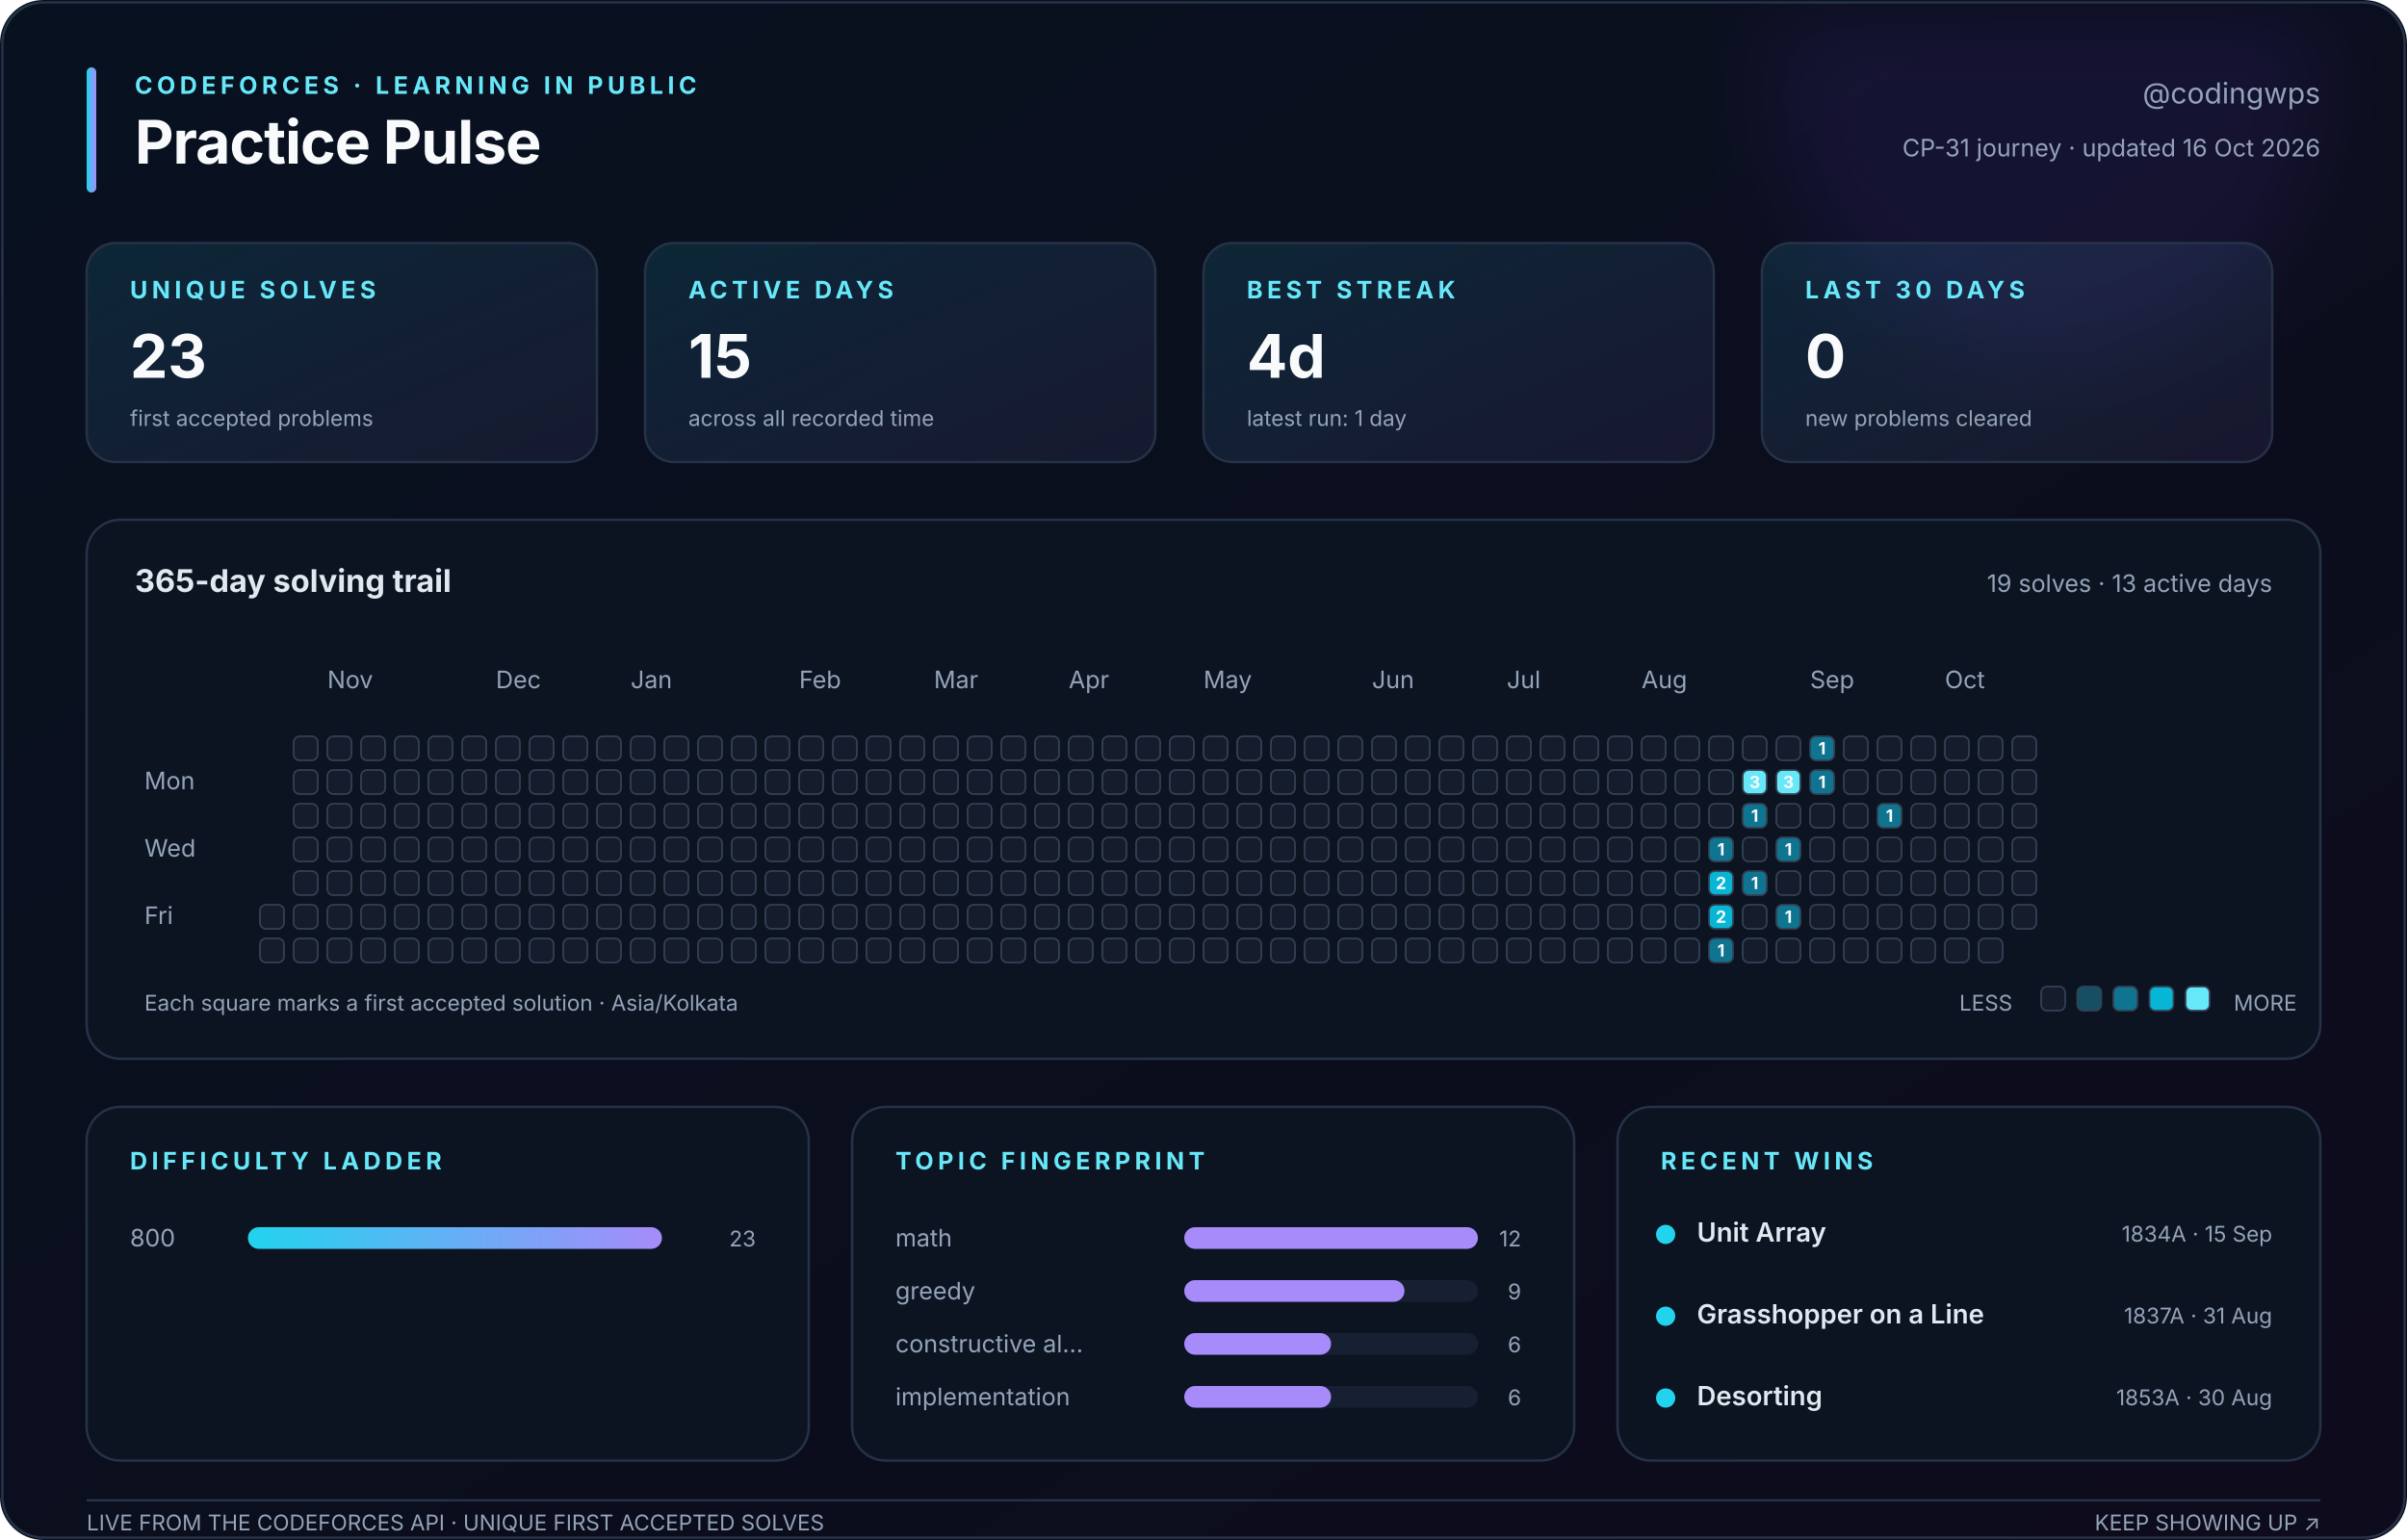
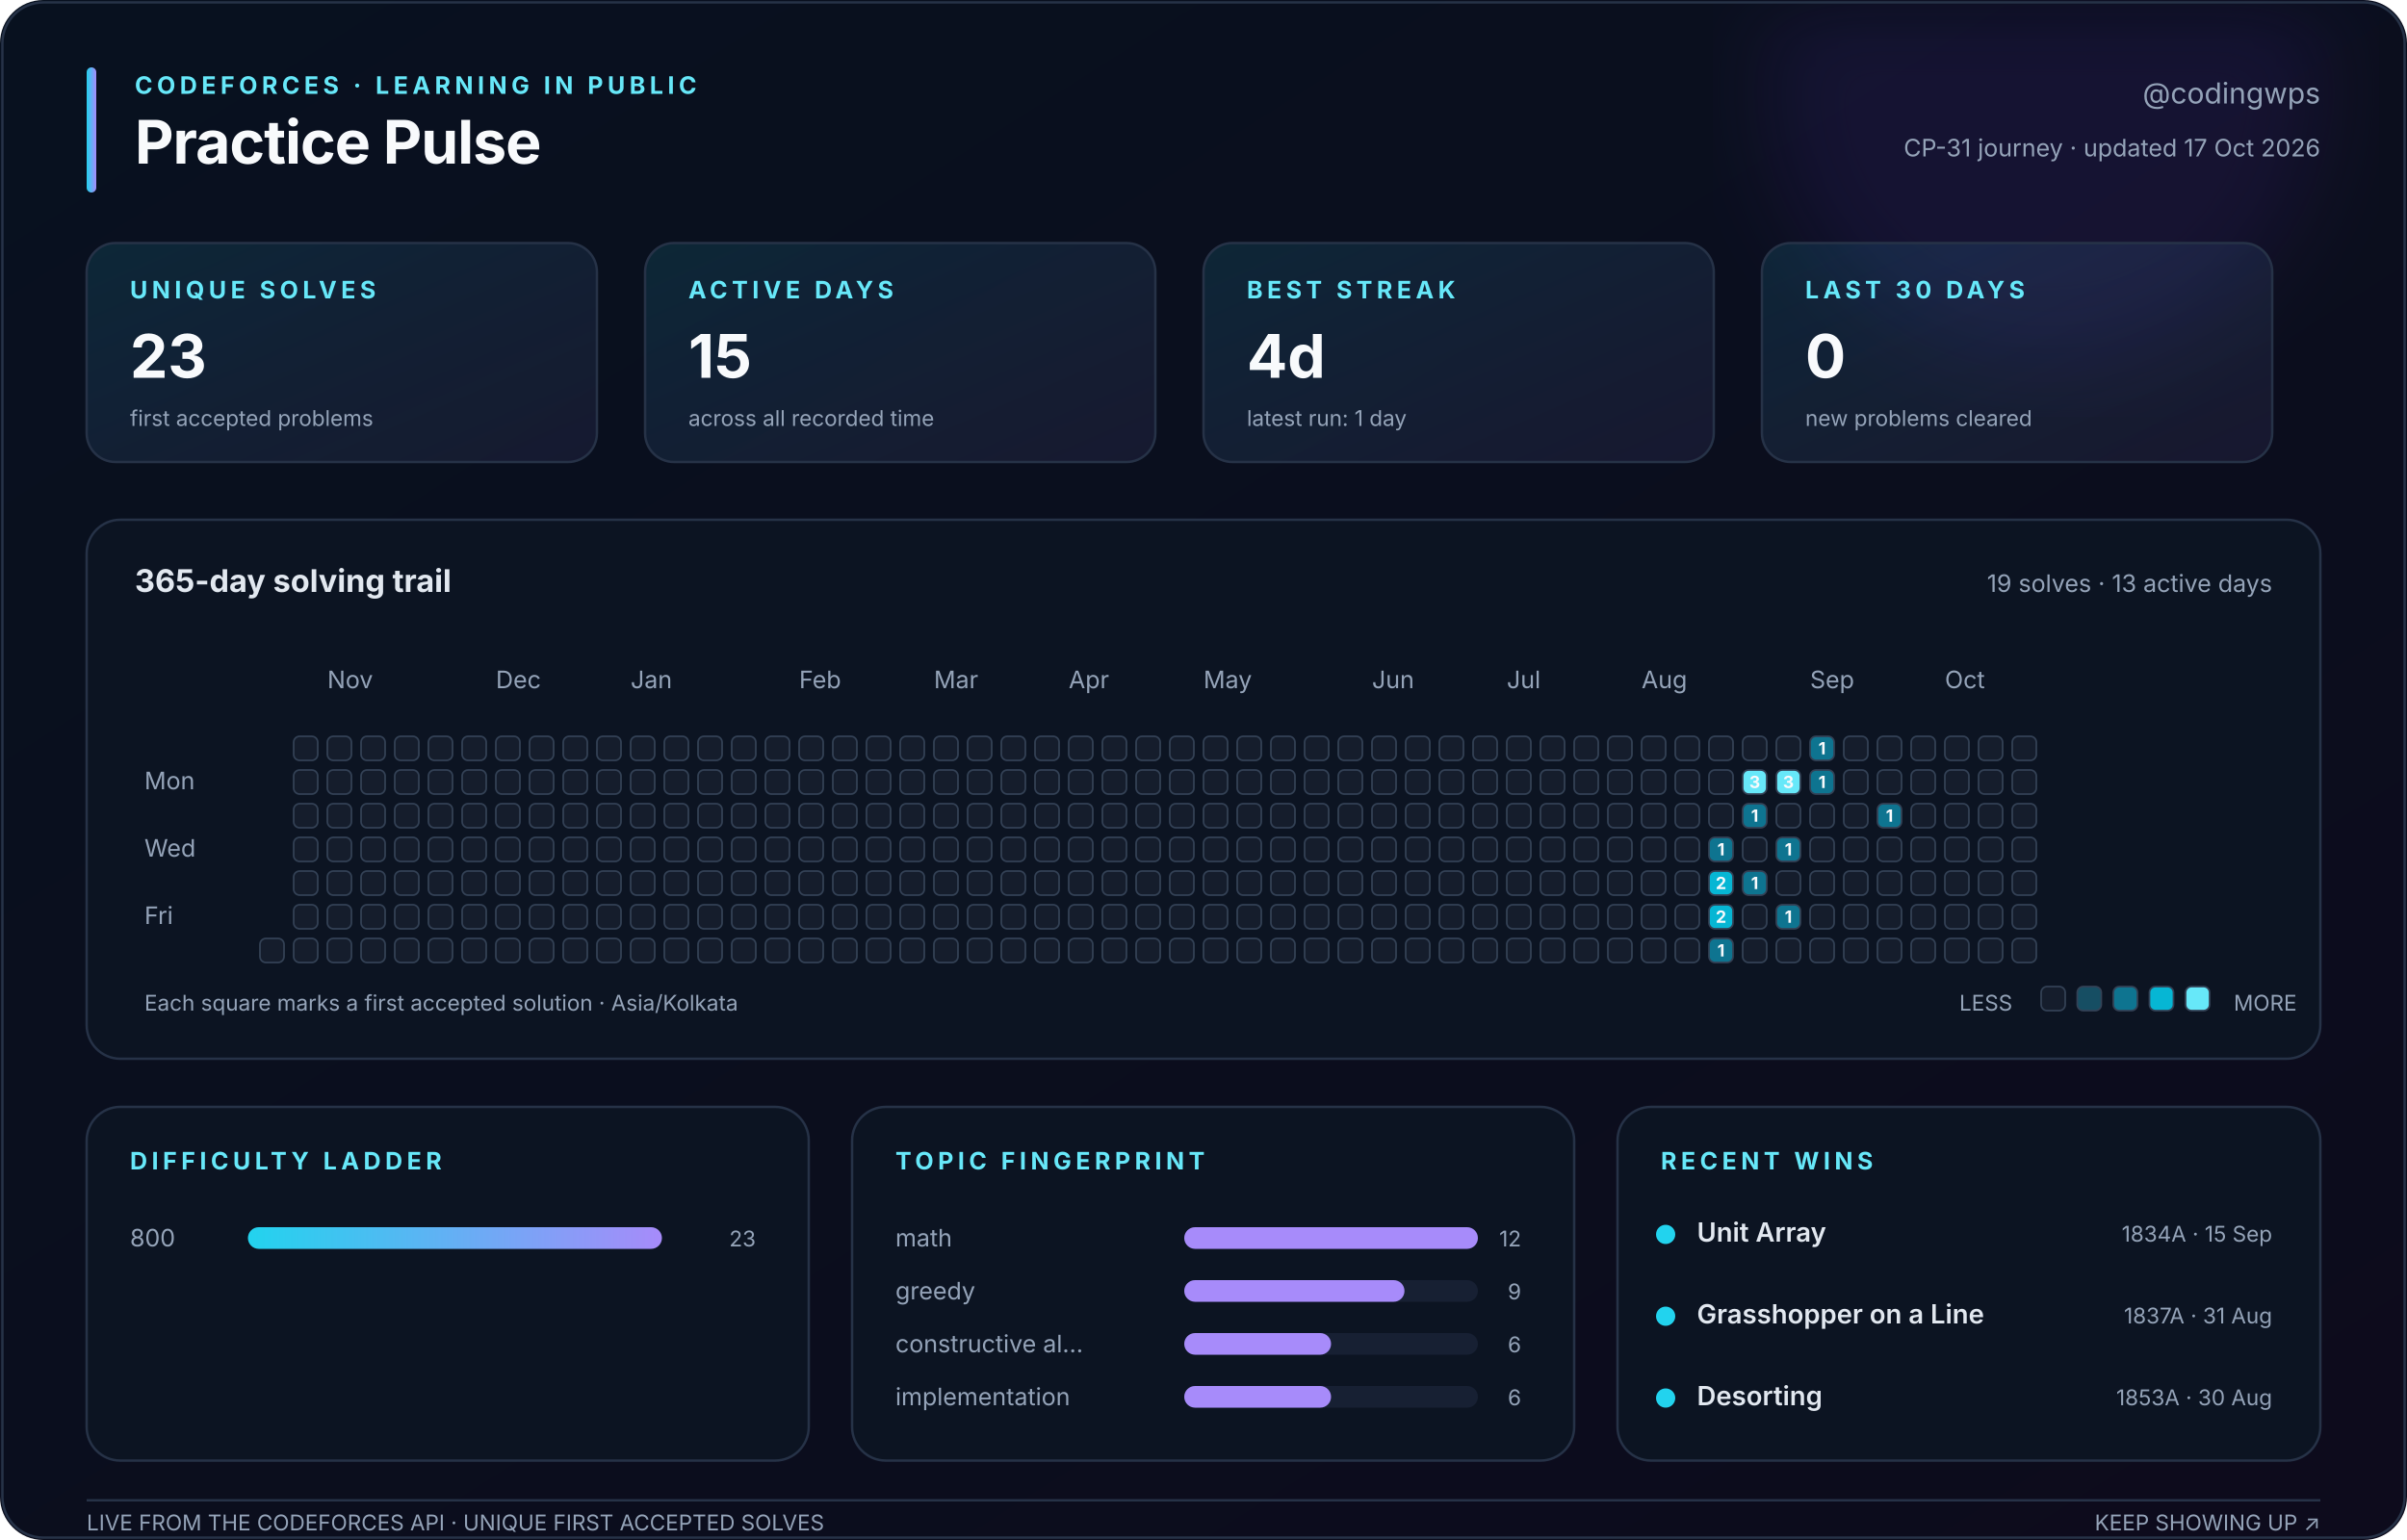
<svg xmlns="http://www.w3.org/2000/svg" width="1000" height="640" viewBox="0 0 1000 640" role="img" aria-labelledby="title description">
  <defs>
    <linearGradient id="canvas" x1="0" y1="0" x2="1" y2="1">
      <stop stop-color="#08111f" />
      <stop offset="1" stop-color="#0d0b1c" />
    </linearGradient>
    <linearGradient id="accent" x1="0" y1="0" x2="1" y2="0">
      <stop stop-color="#22d3ee" />
      <stop offset="1" stop-color="#a78bfa" />
    </linearGradient>
    <linearGradient id="soft" x1="0" y1="0" x2="1" y2="1">
      <stop stop-color="#22d3ee" stop-opacity=".12" />
      <stop offset="1" stop-color="#a78bfa" stop-opacity=".08" />
    </linearGradient>
    <filter id="glow">
      <feGaussianBlur stdDeviation="18" />
    </filter>
  </defs>
  <style>
    text { font-family: Inter, ui-sans-serif, -apple-system, BlinkMacSystemFont, 'Segoe UI', sans-serif; fill: #94a3b8; }
    .title { fill: #f8fafc; font-size: 25px; font-weight: 750; letter-spacing: -.4px; }
    .eyebrow { fill: #67e8f9; font-size: 10px; font-weight: 700; letter-spacing: 1.8px; }
    .subtitle { font-size: 12px; } .label { font-size: 10px; } .tiny { font-size: 9px; }
    .value { fill: #f8fafc; font-size: 25px; font-weight: 750; }
    .section { fill: #e2e8f0; font-size: 13px; font-weight: 650; }
    .strong { fill: #e2e8f0; font-size: 11px; font-weight: 600; }
    .panel { fill: #0c1422; stroke: #263247; stroke-width: 1; }
    .card { fill: url(#soft); stroke: #263247; stroke-width: 1; }
    .cell { stroke: #334155; stroke-width: .7; } .padding { fill: transparent; stroke: none; }
    .cell-count { fill: #f8fafc; font-size: 7px; font-weight: 750; pointer-events: none; }
  </style>
  <rect width="1000" height="640" rx="18" fill="url(#canvas)" />
  <circle cx="850" cy="35" r="115" fill="#7c3aed" opacity=".10" filter="url(#glow)" />
  <rect x="1" y="1" width="998" height="638" rx="17" fill="none" stroke="#263247" />
  <rect x="36" y="28" width="4" height="52" rx="2" fill="url(#accent)" />
  <text class="eyebrow" x="56" y="39">CODEFORCES · LEARNING IN PUBLIC</text>
  <text class="title" x="56" y="68">Practice Pulse</text>
  <text class="subtitle" x="964" y="43" text-anchor="end">@codingwps</text>
-   <text class="label" x="964" y="65" text-anchor="end">CP-31 journey · updated 16 Oct 2026</text>
+   <text class="label" x="964" y="65" text-anchor="end">CP-31 journey · updated 17 Oct 2026</text>
  <rect class="card" x="36" y="101" width="212" height="91" rx="12" />
  <text class="eyebrow" x="54" y="124">UNIQUE SOLVES</text>
  <text class="value" x="54" y="157">23</text>
  <text class="tiny" x="54" y="177">first accepted problems</text>
  <rect class="card" x="268" y="101" width="212" height="91" rx="12" />
  <text class="eyebrow" x="286" y="124">ACTIVE DAYS</text>
  <text class="value" x="286" y="157">15</text>
  <text class="tiny" x="286" y="177">across all recorded time</text>
  <rect class="card" x="500" y="101" width="212" height="91" rx="12" />
  <text class="eyebrow" x="518" y="124">BEST STREAK</text>
  <text class="value" x="518" y="157">4d</text>
  <text class="tiny" x="518" y="177">latest run: 1 day</text>
  <rect class="card" x="732" y="101" width="212" height="91" rx="12" />
  <text class="eyebrow" x="750" y="124">LAST 30 DAYS</text>
  <text class="value" x="750" y="157">0</text>
  <text class="tiny" x="750" y="177">new problems cleared</text>
  <rect class="panel" x="36" y="216" width="928" height="224" rx="14" />
  <text class="section" x="56" y="246">365-day solving trail</text>
  <text class="label" x="944" y="246" text-anchor="end">19 solves · 13 active days</text>
  <text class="label" x="136" y="286">Nov</text>
  <text class="label" x="206" y="286">Dec</text>
  <text class="label" x="262" y="286">Jan</text>
  <text class="label" x="332" y="286">Feb</text>
  <text class="label" x="388" y="286">Mar</text>
  <text class="label" x="444" y="286">Apr</text>
  <text class="label" x="500" y="286">May</text>
  <text class="label" x="570" y="286">Jun</text>
  <text class="label" x="626" y="286">Jul</text>
  <text class="label" x="682" y="286">Aug</text>
  <text class="label" x="752" y="286">Sep</text>
  <text class="label" x="808" y="286">Oct</text>
  <text class="label" x="60" y="328">Mon</text>
  <text class="label" x="60" y="356">Wed</text>
  <text class="label" x="60" y="384">Fri</text>
  <rect class="padding" x="108" y="306" width="10" height="10" rx="2.5" fill="#151d2c" />
  <rect class="padding" x="108" y="320" width="10" height="10" rx="2.5" fill="#151d2c" />
  <rect class="padding" x="108" y="334" width="10" height="10" rx="2.5" fill="#151d2c" />
  <rect class="padding" x="108" y="348" width="10" height="10" rx="2.5" fill="#151d2c" />
  <rect class="padding" x="108" y="362" width="10" height="10" rx="2.5" fill="#151d2c" />
-   <rect class="cell" x="108" y="376" width="10" height="10" rx="2.5" fill="#151d2c" />
+   <rect class="padding" x="108" y="376" width="10" height="10" rx="2.5" fill="#151d2c" />
  <rect class="cell" x="108" y="390" width="10" height="10" rx="2.5" fill="#151d2c" />
  <rect class="cell" x="122" y="306" width="10" height="10" rx="2.5" fill="#151d2c" />
  <rect class="cell" x="122" y="320" width="10" height="10" rx="2.5" fill="#151d2c" />
  <rect class="cell" x="122" y="334" width="10" height="10" rx="2.5" fill="#151d2c" />
  <rect class="cell" x="122" y="348" width="10" height="10" rx="2.5" fill="#151d2c" />
  <rect class="cell" x="122" y="362" width="10" height="10" rx="2.5" fill="#151d2c" />
  <rect class="cell" x="122" y="376" width="10" height="10" rx="2.5" fill="#151d2c" />
  <rect class="cell" x="122" y="390" width="10" height="10" rx="2.5" fill="#151d2c" />
  <rect class="cell" x="136" y="306" width="10" height="10" rx="2.5" fill="#151d2c" />
  <rect class="cell" x="136" y="320" width="10" height="10" rx="2.5" fill="#151d2c" />
  <rect class="cell" x="136" y="334" width="10" height="10" rx="2.5" fill="#151d2c" />
  <rect class="cell" x="136" y="348" width="10" height="10" rx="2.5" fill="#151d2c" />
  <rect class="cell" x="136" y="362" width="10" height="10" rx="2.5" fill="#151d2c" />
  <rect class="cell" x="136" y="376" width="10" height="10" rx="2.5" fill="#151d2c" />
  <rect class="cell" x="136" y="390" width="10" height="10" rx="2.5" fill="#151d2c" />
  <rect class="cell" x="150" y="306" width="10" height="10" rx="2.5" fill="#151d2c" />
  <rect class="cell" x="150" y="320" width="10" height="10" rx="2.5" fill="#151d2c" />
  <rect class="cell" x="150" y="334" width="10" height="10" rx="2.5" fill="#151d2c" />
  <rect class="cell" x="150" y="348" width="10" height="10" rx="2.5" fill="#151d2c" />
  <rect class="cell" x="150" y="362" width="10" height="10" rx="2.5" fill="#151d2c" />
  <rect class="cell" x="150" y="376" width="10" height="10" rx="2.5" fill="#151d2c" />
  <rect class="cell" x="150" y="390" width="10" height="10" rx="2.5" fill="#151d2c" />
  <rect class="cell" x="164" y="306" width="10" height="10" rx="2.5" fill="#151d2c" />
  <rect class="cell" x="164" y="320" width="10" height="10" rx="2.5" fill="#151d2c" />
  <rect class="cell" x="164" y="334" width="10" height="10" rx="2.5" fill="#151d2c" />
  <rect class="cell" x="164" y="348" width="10" height="10" rx="2.5" fill="#151d2c" />
  <rect class="cell" x="164" y="362" width="10" height="10" rx="2.5" fill="#151d2c" />
  <rect class="cell" x="164" y="376" width="10" height="10" rx="2.5" fill="#151d2c" />
  <rect class="cell" x="164" y="390" width="10" height="10" rx="2.5" fill="#151d2c" />
  <rect class="cell" x="178" y="306" width="10" height="10" rx="2.5" fill="#151d2c" />
  <rect class="cell" x="178" y="320" width="10" height="10" rx="2.5" fill="#151d2c" />
  <rect class="cell" x="178" y="334" width="10" height="10" rx="2.5" fill="#151d2c" />
  <rect class="cell" x="178" y="348" width="10" height="10" rx="2.5" fill="#151d2c" />
  <rect class="cell" x="178" y="362" width="10" height="10" rx="2.5" fill="#151d2c" />
  <rect class="cell" x="178" y="376" width="10" height="10" rx="2.5" fill="#151d2c" />
  <rect class="cell" x="178" y="390" width="10" height="10" rx="2.5" fill="#151d2c" />
  <rect class="cell" x="192" y="306" width="10" height="10" rx="2.5" fill="#151d2c" />
  <rect class="cell" x="192" y="320" width="10" height="10" rx="2.5" fill="#151d2c" />
  <rect class="cell" x="192" y="334" width="10" height="10" rx="2.5" fill="#151d2c" />
  <rect class="cell" x="192" y="348" width="10" height="10" rx="2.5" fill="#151d2c" />
  <rect class="cell" x="192" y="362" width="10" height="10" rx="2.5" fill="#151d2c" />
  <rect class="cell" x="192" y="376" width="10" height="10" rx="2.5" fill="#151d2c" />
  <rect class="cell" x="192" y="390" width="10" height="10" rx="2.5" fill="#151d2c" />
  <rect class="cell" x="206" y="306" width="10" height="10" rx="2.5" fill="#151d2c" />
  <rect class="cell" x="206" y="320" width="10" height="10" rx="2.5" fill="#151d2c" />
  <rect class="cell" x="206" y="334" width="10" height="10" rx="2.5" fill="#151d2c" />
  <rect class="cell" x="206" y="348" width="10" height="10" rx="2.5" fill="#151d2c" />
  <rect class="cell" x="206" y="362" width="10" height="10" rx="2.5" fill="#151d2c" />
  <rect class="cell" x="206" y="376" width="10" height="10" rx="2.5" fill="#151d2c" />
  <rect class="cell" x="206" y="390" width="10" height="10" rx="2.5" fill="#151d2c" />
  <rect class="cell" x="220" y="306" width="10" height="10" rx="2.5" fill="#151d2c" />
  <rect class="cell" x="220" y="320" width="10" height="10" rx="2.5" fill="#151d2c" />
  <rect class="cell" x="220" y="334" width="10" height="10" rx="2.5" fill="#151d2c" />
  <rect class="cell" x="220" y="348" width="10" height="10" rx="2.5" fill="#151d2c" />
  <rect class="cell" x="220" y="362" width="10" height="10" rx="2.5" fill="#151d2c" />
  <rect class="cell" x="220" y="376" width="10" height="10" rx="2.5" fill="#151d2c" />
  <rect class="cell" x="220" y="390" width="10" height="10" rx="2.5" fill="#151d2c" />
  <rect class="cell" x="234" y="306" width="10" height="10" rx="2.5" fill="#151d2c" />
  <rect class="cell" x="234" y="320" width="10" height="10" rx="2.5" fill="#151d2c" />
  <rect class="cell" x="234" y="334" width="10" height="10" rx="2.5" fill="#151d2c" />
  <rect class="cell" x="234" y="348" width="10" height="10" rx="2.5" fill="#151d2c" />
  <rect class="cell" x="234" y="362" width="10" height="10" rx="2.5" fill="#151d2c" />
  <rect class="cell" x="234" y="376" width="10" height="10" rx="2.5" fill="#151d2c" />
  <rect class="cell" x="234" y="390" width="10" height="10" rx="2.5" fill="#151d2c" />
  <rect class="cell" x="248" y="306" width="10" height="10" rx="2.5" fill="#151d2c" />
  <rect class="cell" x="248" y="320" width="10" height="10" rx="2.5" fill="#151d2c" />
  <rect class="cell" x="248" y="334" width="10" height="10" rx="2.5" fill="#151d2c" />
  <rect class="cell" x="248" y="348" width="10" height="10" rx="2.5" fill="#151d2c" />
  <rect class="cell" x="248" y="362" width="10" height="10" rx="2.5" fill="#151d2c" />
  <rect class="cell" x="248" y="376" width="10" height="10" rx="2.5" fill="#151d2c" />
  <rect class="cell" x="248" y="390" width="10" height="10" rx="2.5" fill="#151d2c" />
  <rect class="cell" x="262" y="306" width="10" height="10" rx="2.5" fill="#151d2c" />
  <rect class="cell" x="262" y="320" width="10" height="10" rx="2.5" fill="#151d2c" />
  <rect class="cell" x="262" y="334" width="10" height="10" rx="2.5" fill="#151d2c" />
  <rect class="cell" x="262" y="348" width="10" height="10" rx="2.5" fill="#151d2c" />
  <rect class="cell" x="262" y="362" width="10" height="10" rx="2.5" fill="#151d2c" />
  <rect class="cell" x="262" y="376" width="10" height="10" rx="2.5" fill="#151d2c" />
  <rect class="cell" x="262" y="390" width="10" height="10" rx="2.5" fill="#151d2c" />
  <rect class="cell" x="276" y="306" width="10" height="10" rx="2.5" fill="#151d2c" />
  <rect class="cell" x="276" y="320" width="10" height="10" rx="2.5" fill="#151d2c" />
  <rect class="cell" x="276" y="334" width="10" height="10" rx="2.5" fill="#151d2c" />
  <rect class="cell" x="276" y="348" width="10" height="10" rx="2.5" fill="#151d2c" />
  <rect class="cell" x="276" y="362" width="10" height="10" rx="2.5" fill="#151d2c" />
  <rect class="cell" x="276" y="376" width="10" height="10" rx="2.5" fill="#151d2c" />
  <rect class="cell" x="276" y="390" width="10" height="10" rx="2.5" fill="#151d2c" />
  <rect class="cell" x="290" y="306" width="10" height="10" rx="2.5" fill="#151d2c" />
  <rect class="cell" x="290" y="320" width="10" height="10" rx="2.5" fill="#151d2c" />
  <rect class="cell" x="290" y="334" width="10" height="10" rx="2.5" fill="#151d2c" />
  <rect class="cell" x="290" y="348" width="10" height="10" rx="2.5" fill="#151d2c" />
  <rect class="cell" x="290" y="362" width="10" height="10" rx="2.5" fill="#151d2c" />
  <rect class="cell" x="290" y="376" width="10" height="10" rx="2.5" fill="#151d2c" />
  <rect class="cell" x="290" y="390" width="10" height="10" rx="2.5" fill="#151d2c" />
  <rect class="cell" x="304" y="306" width="10" height="10" rx="2.5" fill="#151d2c" />
  <rect class="cell" x="304" y="320" width="10" height="10" rx="2.5" fill="#151d2c" />
  <rect class="cell" x="304" y="334" width="10" height="10" rx="2.5" fill="#151d2c" />
  <rect class="cell" x="304" y="348" width="10" height="10" rx="2.5" fill="#151d2c" />
  <rect class="cell" x="304" y="362" width="10" height="10" rx="2.5" fill="#151d2c" />
  <rect class="cell" x="304" y="376" width="10" height="10" rx="2.5" fill="#151d2c" />
  <rect class="cell" x="304" y="390" width="10" height="10" rx="2.5" fill="#151d2c" />
  <rect class="cell" x="318" y="306" width="10" height="10" rx="2.5" fill="#151d2c" />
  <rect class="cell" x="318" y="320" width="10" height="10" rx="2.5" fill="#151d2c" />
  <rect class="cell" x="318" y="334" width="10" height="10" rx="2.5" fill="#151d2c" />
  <rect class="cell" x="318" y="348" width="10" height="10" rx="2.5" fill="#151d2c" />
  <rect class="cell" x="318" y="362" width="10" height="10" rx="2.5" fill="#151d2c" />
  <rect class="cell" x="318" y="376" width="10" height="10" rx="2.5" fill="#151d2c" />
  <rect class="cell" x="318" y="390" width="10" height="10" rx="2.5" fill="#151d2c" />
  <rect class="cell" x="332" y="306" width="10" height="10" rx="2.5" fill="#151d2c" />
  <rect class="cell" x="332" y="320" width="10" height="10" rx="2.5" fill="#151d2c" />
  <rect class="cell" x="332" y="334" width="10" height="10" rx="2.5" fill="#151d2c" />
  <rect class="cell" x="332" y="348" width="10" height="10" rx="2.5" fill="#151d2c" />
  <rect class="cell" x="332" y="362" width="10" height="10" rx="2.5" fill="#151d2c" />
  <rect class="cell" x="332" y="376" width="10" height="10" rx="2.5" fill="#151d2c" />
  <rect class="cell" x="332" y="390" width="10" height="10" rx="2.5" fill="#151d2c" />
  <rect class="cell" x="346" y="306" width="10" height="10" rx="2.5" fill="#151d2c" />
  <rect class="cell" x="346" y="320" width="10" height="10" rx="2.5" fill="#151d2c" />
  <rect class="cell" x="346" y="334" width="10" height="10" rx="2.5" fill="#151d2c" />
  <rect class="cell" x="346" y="348" width="10" height="10" rx="2.5" fill="#151d2c" />
  <rect class="cell" x="346" y="362" width="10" height="10" rx="2.5" fill="#151d2c" />
  <rect class="cell" x="346" y="376" width="10" height="10" rx="2.5" fill="#151d2c" />
  <rect class="cell" x="346" y="390" width="10" height="10" rx="2.5" fill="#151d2c" />
  <rect class="cell" x="360" y="306" width="10" height="10" rx="2.5" fill="#151d2c" />
  <rect class="cell" x="360" y="320" width="10" height="10" rx="2.5" fill="#151d2c" />
  <rect class="cell" x="360" y="334" width="10" height="10" rx="2.5" fill="#151d2c" />
  <rect class="cell" x="360" y="348" width="10" height="10" rx="2.5" fill="#151d2c" />
  <rect class="cell" x="360" y="362" width="10" height="10" rx="2.5" fill="#151d2c" />
  <rect class="cell" x="360" y="376" width="10" height="10" rx="2.5" fill="#151d2c" />
  <rect class="cell" x="360" y="390" width="10" height="10" rx="2.5" fill="#151d2c" />
  <rect class="cell" x="374" y="306" width="10" height="10" rx="2.5" fill="#151d2c" />
  <rect class="cell" x="374" y="320" width="10" height="10" rx="2.5" fill="#151d2c" />
  <rect class="cell" x="374" y="334" width="10" height="10" rx="2.5" fill="#151d2c" />
  <rect class="cell" x="374" y="348" width="10" height="10" rx="2.5" fill="#151d2c" />
  <rect class="cell" x="374" y="362" width="10" height="10" rx="2.5" fill="#151d2c" />
  <rect class="cell" x="374" y="376" width="10" height="10" rx="2.5" fill="#151d2c" />
  <rect class="cell" x="374" y="390" width="10" height="10" rx="2.5" fill="#151d2c" />
  <rect class="cell" x="388" y="306" width="10" height="10" rx="2.5" fill="#151d2c" />
  <rect class="cell" x="388" y="320" width="10" height="10" rx="2.5" fill="#151d2c" />
  <rect class="cell" x="388" y="334" width="10" height="10" rx="2.5" fill="#151d2c" />
  <rect class="cell" x="388" y="348" width="10" height="10" rx="2.5" fill="#151d2c" />
  <rect class="cell" x="388" y="362" width="10" height="10" rx="2.5" fill="#151d2c" />
  <rect class="cell" x="388" y="376" width="10" height="10" rx="2.5" fill="#151d2c" />
  <rect class="cell" x="388" y="390" width="10" height="10" rx="2.5" fill="#151d2c" />
  <rect class="cell" x="402" y="306" width="10" height="10" rx="2.5" fill="#151d2c" />
  <rect class="cell" x="402" y="320" width="10" height="10" rx="2.5" fill="#151d2c" />
  <rect class="cell" x="402" y="334" width="10" height="10" rx="2.5" fill="#151d2c" />
  <rect class="cell" x="402" y="348" width="10" height="10" rx="2.5" fill="#151d2c" />
  <rect class="cell" x="402" y="362" width="10" height="10" rx="2.5" fill="#151d2c" />
  <rect class="cell" x="402" y="376" width="10" height="10" rx="2.5" fill="#151d2c" />
  <rect class="cell" x="402" y="390" width="10" height="10" rx="2.5" fill="#151d2c" />
  <rect class="cell" x="416" y="306" width="10" height="10" rx="2.5" fill="#151d2c" />
  <rect class="cell" x="416" y="320" width="10" height="10" rx="2.5" fill="#151d2c" />
  <rect class="cell" x="416" y="334" width="10" height="10" rx="2.5" fill="#151d2c" />
  <rect class="cell" x="416" y="348" width="10" height="10" rx="2.5" fill="#151d2c" />
  <rect class="cell" x="416" y="362" width="10" height="10" rx="2.5" fill="#151d2c" />
  <rect class="cell" x="416" y="376" width="10" height="10" rx="2.5" fill="#151d2c" />
  <rect class="cell" x="416" y="390" width="10" height="10" rx="2.5" fill="#151d2c" />
  <rect class="cell" x="430" y="306" width="10" height="10" rx="2.5" fill="#151d2c" />
  <rect class="cell" x="430" y="320" width="10" height="10" rx="2.5" fill="#151d2c" />
  <rect class="cell" x="430" y="334" width="10" height="10" rx="2.5" fill="#151d2c" />
  <rect class="cell" x="430" y="348" width="10" height="10" rx="2.5" fill="#151d2c" />
  <rect class="cell" x="430" y="362" width="10" height="10" rx="2.5" fill="#151d2c" />
  <rect class="cell" x="430" y="376" width="10" height="10" rx="2.5" fill="#151d2c" />
  <rect class="cell" x="430" y="390" width="10" height="10" rx="2.5" fill="#151d2c" />
  <rect class="cell" x="444" y="306" width="10" height="10" rx="2.5" fill="#151d2c" />
  <rect class="cell" x="444" y="320" width="10" height="10" rx="2.5" fill="#151d2c" />
  <rect class="cell" x="444" y="334" width="10" height="10" rx="2.5" fill="#151d2c" />
  <rect class="cell" x="444" y="348" width="10" height="10" rx="2.5" fill="#151d2c" />
  <rect class="cell" x="444" y="362" width="10" height="10" rx="2.5" fill="#151d2c" />
  <rect class="cell" x="444" y="376" width="10" height="10" rx="2.5" fill="#151d2c" />
  <rect class="cell" x="444" y="390" width="10" height="10" rx="2.5" fill="#151d2c" />
  <rect class="cell" x="458" y="306" width="10" height="10" rx="2.5" fill="#151d2c" />
  <rect class="cell" x="458" y="320" width="10" height="10" rx="2.5" fill="#151d2c" />
  <rect class="cell" x="458" y="334" width="10" height="10" rx="2.5" fill="#151d2c" />
  <rect class="cell" x="458" y="348" width="10" height="10" rx="2.5" fill="#151d2c" />
  <rect class="cell" x="458" y="362" width="10" height="10" rx="2.5" fill="#151d2c" />
  <rect class="cell" x="458" y="376" width="10" height="10" rx="2.5" fill="#151d2c" />
  <rect class="cell" x="458" y="390" width="10" height="10" rx="2.5" fill="#151d2c" />
  <rect class="cell" x="472" y="306" width="10" height="10" rx="2.5" fill="#151d2c" />
  <rect class="cell" x="472" y="320" width="10" height="10" rx="2.5" fill="#151d2c" />
  <rect class="cell" x="472" y="334" width="10" height="10" rx="2.5" fill="#151d2c" />
  <rect class="cell" x="472" y="348" width="10" height="10" rx="2.5" fill="#151d2c" />
  <rect class="cell" x="472" y="362" width="10" height="10" rx="2.5" fill="#151d2c" />
  <rect class="cell" x="472" y="376" width="10" height="10" rx="2.5" fill="#151d2c" />
  <rect class="cell" x="472" y="390" width="10" height="10" rx="2.5" fill="#151d2c" />
  <rect class="cell" x="486" y="306" width="10" height="10" rx="2.5" fill="#151d2c" />
  <rect class="cell" x="486" y="320" width="10" height="10" rx="2.5" fill="#151d2c" />
  <rect class="cell" x="486" y="334" width="10" height="10" rx="2.5" fill="#151d2c" />
  <rect class="cell" x="486" y="348" width="10" height="10" rx="2.5" fill="#151d2c" />
  <rect class="cell" x="486" y="362" width="10" height="10" rx="2.5" fill="#151d2c" />
  <rect class="cell" x="486" y="376" width="10" height="10" rx="2.5" fill="#151d2c" />
  <rect class="cell" x="486" y="390" width="10" height="10" rx="2.5" fill="#151d2c" />
  <rect class="cell" x="500" y="306" width="10" height="10" rx="2.5" fill="#151d2c" />
  <rect class="cell" x="500" y="320" width="10" height="10" rx="2.5" fill="#151d2c" />
  <rect class="cell" x="500" y="334" width="10" height="10" rx="2.5" fill="#151d2c" />
  <rect class="cell" x="500" y="348" width="10" height="10" rx="2.5" fill="#151d2c" />
  <rect class="cell" x="500" y="362" width="10" height="10" rx="2.5" fill="#151d2c" />
  <rect class="cell" x="500" y="376" width="10" height="10" rx="2.5" fill="#151d2c" />
  <rect class="cell" x="500" y="390" width="10" height="10" rx="2.5" fill="#151d2c" />
  <rect class="cell" x="514" y="306" width="10" height="10" rx="2.5" fill="#151d2c" />
  <rect class="cell" x="514" y="320" width="10" height="10" rx="2.5" fill="#151d2c" />
  <rect class="cell" x="514" y="334" width="10" height="10" rx="2.5" fill="#151d2c" />
  <rect class="cell" x="514" y="348" width="10" height="10" rx="2.5" fill="#151d2c" />
  <rect class="cell" x="514" y="362" width="10" height="10" rx="2.5" fill="#151d2c" />
  <rect class="cell" x="514" y="376" width="10" height="10" rx="2.5" fill="#151d2c" />
  <rect class="cell" x="514" y="390" width="10" height="10" rx="2.5" fill="#151d2c" />
  <rect class="cell" x="528" y="306" width="10" height="10" rx="2.5" fill="#151d2c" />
  <rect class="cell" x="528" y="320" width="10" height="10" rx="2.5" fill="#151d2c" />
  <rect class="cell" x="528" y="334" width="10" height="10" rx="2.5" fill="#151d2c" />
  <rect class="cell" x="528" y="348" width="10" height="10" rx="2.5" fill="#151d2c" />
  <rect class="cell" x="528" y="362" width="10" height="10" rx="2.5" fill="#151d2c" />
  <rect class="cell" x="528" y="376" width="10" height="10" rx="2.5" fill="#151d2c" />
  <rect class="cell" x="528" y="390" width="10" height="10" rx="2.5" fill="#151d2c" />
  <rect class="cell" x="542" y="306" width="10" height="10" rx="2.5" fill="#151d2c" />
  <rect class="cell" x="542" y="320" width="10" height="10" rx="2.5" fill="#151d2c" />
  <rect class="cell" x="542" y="334" width="10" height="10" rx="2.5" fill="#151d2c" />
  <rect class="cell" x="542" y="348" width="10" height="10" rx="2.5" fill="#151d2c" />
  <rect class="cell" x="542" y="362" width="10" height="10" rx="2.5" fill="#151d2c" />
  <rect class="cell" x="542" y="376" width="10" height="10" rx="2.5" fill="#151d2c" />
  <rect class="cell" x="542" y="390" width="10" height="10" rx="2.5" fill="#151d2c" />
  <rect class="cell" x="556" y="306" width="10" height="10" rx="2.5" fill="#151d2c" />
  <rect class="cell" x="556" y="320" width="10" height="10" rx="2.5" fill="#151d2c" />
  <rect class="cell" x="556" y="334" width="10" height="10" rx="2.5" fill="#151d2c" />
  <rect class="cell" x="556" y="348" width="10" height="10" rx="2.5" fill="#151d2c" />
  <rect class="cell" x="556" y="362" width="10" height="10" rx="2.5" fill="#151d2c" />
  <rect class="cell" x="556" y="376" width="10" height="10" rx="2.5" fill="#151d2c" />
  <rect class="cell" x="556" y="390" width="10" height="10" rx="2.5" fill="#151d2c" />
  <rect class="cell" x="570" y="306" width="10" height="10" rx="2.5" fill="#151d2c" />
  <rect class="cell" x="570" y="320" width="10" height="10" rx="2.5" fill="#151d2c" />
  <rect class="cell" x="570" y="334" width="10" height="10" rx="2.5" fill="#151d2c" />
  <rect class="cell" x="570" y="348" width="10" height="10" rx="2.5" fill="#151d2c" />
  <rect class="cell" x="570" y="362" width="10" height="10" rx="2.5" fill="#151d2c" />
  <rect class="cell" x="570" y="376" width="10" height="10" rx="2.5" fill="#151d2c" />
  <rect class="cell" x="570" y="390" width="10" height="10" rx="2.5" fill="#151d2c" />
  <rect class="cell" x="584" y="306" width="10" height="10" rx="2.5" fill="#151d2c" />
  <rect class="cell" x="584" y="320" width="10" height="10" rx="2.5" fill="#151d2c" />
  <rect class="cell" x="584" y="334" width="10" height="10" rx="2.5" fill="#151d2c" />
  <rect class="cell" x="584" y="348" width="10" height="10" rx="2.5" fill="#151d2c" />
  <rect class="cell" x="584" y="362" width="10" height="10" rx="2.5" fill="#151d2c" />
  <rect class="cell" x="584" y="376" width="10" height="10" rx="2.5" fill="#151d2c" />
  <rect class="cell" x="584" y="390" width="10" height="10" rx="2.5" fill="#151d2c" />
  <rect class="cell" x="598" y="306" width="10" height="10" rx="2.5" fill="#151d2c" />
  <rect class="cell" x="598" y="320" width="10" height="10" rx="2.5" fill="#151d2c" />
  <rect class="cell" x="598" y="334" width="10" height="10" rx="2.5" fill="#151d2c" />
  <rect class="cell" x="598" y="348" width="10" height="10" rx="2.5" fill="#151d2c" />
  <rect class="cell" x="598" y="362" width="10" height="10" rx="2.5" fill="#151d2c" />
  <rect class="cell" x="598" y="376" width="10" height="10" rx="2.5" fill="#151d2c" />
  <rect class="cell" x="598" y="390" width="10" height="10" rx="2.5" fill="#151d2c" />
  <rect class="cell" x="612" y="306" width="10" height="10" rx="2.5" fill="#151d2c" />
  <rect class="cell" x="612" y="320" width="10" height="10" rx="2.5" fill="#151d2c" />
  <rect class="cell" x="612" y="334" width="10" height="10" rx="2.5" fill="#151d2c" />
  <rect class="cell" x="612" y="348" width="10" height="10" rx="2.5" fill="#151d2c" />
  <rect class="cell" x="612" y="362" width="10" height="10" rx="2.5" fill="#151d2c" />
  <rect class="cell" x="612" y="376" width="10" height="10" rx="2.5" fill="#151d2c" />
  <rect class="cell" x="612" y="390" width="10" height="10" rx="2.5" fill="#151d2c" />
  <rect class="cell" x="626" y="306" width="10" height="10" rx="2.5" fill="#151d2c" />
  <rect class="cell" x="626" y="320" width="10" height="10" rx="2.5" fill="#151d2c" />
  <rect class="cell" x="626" y="334" width="10" height="10" rx="2.5" fill="#151d2c" />
  <rect class="cell" x="626" y="348" width="10" height="10" rx="2.5" fill="#151d2c" />
  <rect class="cell" x="626" y="362" width="10" height="10" rx="2.5" fill="#151d2c" />
  <rect class="cell" x="626" y="376" width="10" height="10" rx="2.5" fill="#151d2c" />
  <rect class="cell" x="626" y="390" width="10" height="10" rx="2.5" fill="#151d2c" />
  <rect class="cell" x="640" y="306" width="10" height="10" rx="2.5" fill="#151d2c" />
  <rect class="cell" x="640" y="320" width="10" height="10" rx="2.5" fill="#151d2c" />
  <rect class="cell" x="640" y="334" width="10" height="10" rx="2.5" fill="#151d2c" />
  <rect class="cell" x="640" y="348" width="10" height="10" rx="2.5" fill="#151d2c" />
  <rect class="cell" x="640" y="362" width="10" height="10" rx="2.5" fill="#151d2c" />
  <rect class="cell" x="640" y="376" width="10" height="10" rx="2.5" fill="#151d2c" />
  <rect class="cell" x="640" y="390" width="10" height="10" rx="2.5" fill="#151d2c" />
  <rect class="cell" x="654" y="306" width="10" height="10" rx="2.5" fill="#151d2c" />
  <rect class="cell" x="654" y="320" width="10" height="10" rx="2.5" fill="#151d2c" />
  <rect class="cell" x="654" y="334" width="10" height="10" rx="2.5" fill="#151d2c" />
  <rect class="cell" x="654" y="348" width="10" height="10" rx="2.5" fill="#151d2c" />
  <rect class="cell" x="654" y="362" width="10" height="10" rx="2.5" fill="#151d2c" />
  <rect class="cell" x="654" y="376" width="10" height="10" rx="2.5" fill="#151d2c" />
  <rect class="cell" x="654" y="390" width="10" height="10" rx="2.5" fill="#151d2c" />
  <rect class="cell" x="668" y="306" width="10" height="10" rx="2.5" fill="#151d2c" />
  <rect class="cell" x="668" y="320" width="10" height="10" rx="2.5" fill="#151d2c" />
  <rect class="cell" x="668" y="334" width="10" height="10" rx="2.5" fill="#151d2c" />
  <rect class="cell" x="668" y="348" width="10" height="10" rx="2.5" fill="#151d2c" />
  <rect class="cell" x="668" y="362" width="10" height="10" rx="2.5" fill="#151d2c" />
  <rect class="cell" x="668" y="376" width="10" height="10" rx="2.5" fill="#151d2c" />
  <rect class="cell" x="668" y="390" width="10" height="10" rx="2.5" fill="#151d2c" />
  <rect class="cell" x="682" y="306" width="10" height="10" rx="2.5" fill="#151d2c" />
  <rect class="cell" x="682" y="320" width="10" height="10" rx="2.5" fill="#151d2c" />
  <rect class="cell" x="682" y="334" width="10" height="10" rx="2.5" fill="#151d2c" />
  <rect class="cell" x="682" y="348" width="10" height="10" rx="2.5" fill="#151d2c" />
  <rect class="cell" x="682" y="362" width="10" height="10" rx="2.5" fill="#151d2c" />
  <rect class="cell" x="682" y="376" width="10" height="10" rx="2.5" fill="#151d2c" />
  <rect class="cell" x="682" y="390" width="10" height="10" rx="2.5" fill="#151d2c" />
  <rect class="cell" x="696" y="306" width="10" height="10" rx="2.5" fill="#151d2c" />
  <rect class="cell" x="696" y="320" width="10" height="10" rx="2.5" fill="#151d2c" />
  <rect class="cell" x="696" y="334" width="10" height="10" rx="2.5" fill="#151d2c" />
  <rect class="cell" x="696" y="348" width="10" height="10" rx="2.5" fill="#151d2c" />
  <rect class="cell" x="696" y="362" width="10" height="10" rx="2.5" fill="#151d2c" />
  <rect class="cell" x="696" y="376" width="10" height="10" rx="2.5" fill="#151d2c" />
  <rect class="cell" x="696" y="390" width="10" height="10" rx="2.5" fill="#151d2c" />
  <rect class="cell" x="710" y="306" width="10" height="10" rx="2.5" fill="#151d2c" />
  <rect class="cell" x="710" y="320" width="10" height="10" rx="2.5" fill="#151d2c" />
  <rect class="cell" x="710" y="334" width="10" height="10" rx="2.5" fill="#151d2c" />
  <rect class="cell" x="710" y="348" width="10" height="10" rx="2.5" fill="#0e7490" />
  <text class="cell-count" x="715" y="355.5" text-anchor="middle">1</text>
  <rect class="cell" x="710" y="362" width="10" height="10" rx="2.5" fill="#06b6d4" />
  <text class="cell-count" x="715" y="369.5" text-anchor="middle">2</text>
  <rect class="cell" x="710" y="376" width="10" height="10" rx="2.5" fill="#06b6d4" />
  <text class="cell-count" x="715" y="383.5" text-anchor="middle">2</text>
  <rect class="cell" x="710" y="390" width="10" height="10" rx="2.5" fill="#0e7490" />
  <text class="cell-count" x="715" y="397.5" text-anchor="middle">1</text>
  <rect class="cell" x="724" y="306" width="10" height="10" rx="2.5" fill="#151d2c" />
  <rect class="cell" x="724" y="320" width="10" height="10" rx="2.5" fill="#67e8f9" />
  <text class="cell-count" x="729" y="327.5" text-anchor="middle">3</text>
  <rect class="cell" x="724" y="334" width="10" height="10" rx="2.5" fill="#0e7490" />
  <text class="cell-count" x="729" y="341.5" text-anchor="middle">1</text>
  <rect class="cell" x="724" y="348" width="10" height="10" rx="2.5" fill="#151d2c" />
  <rect class="cell" x="724" y="362" width="10" height="10" rx="2.5" fill="#0e7490" />
  <text class="cell-count" x="729" y="369.5" text-anchor="middle">1</text>
  <rect class="cell" x="724" y="376" width="10" height="10" rx="2.5" fill="#151d2c" />
  <rect class="cell" x="724" y="390" width="10" height="10" rx="2.5" fill="#151d2c" />
  <rect class="cell" x="738" y="306" width="10" height="10" rx="2.5" fill="#151d2c" />
  <rect class="cell" x="738" y="320" width="10" height="10" rx="2.5" fill="#67e8f9" />
  <text class="cell-count" x="743" y="327.5" text-anchor="middle">3</text>
  <rect class="cell" x="738" y="334" width="10" height="10" rx="2.5" fill="#151d2c" />
  <rect class="cell" x="738" y="348" width="10" height="10" rx="2.5" fill="#0e7490" />
  <text class="cell-count" x="743" y="355.5" text-anchor="middle">1</text>
  <rect class="cell" x="738" y="362" width="10" height="10" rx="2.5" fill="#151d2c" />
  <rect class="cell" x="738" y="376" width="10" height="10" rx="2.5" fill="#0e7490" />
  <text class="cell-count" x="743" y="383.5" text-anchor="middle">1</text>
  <rect class="cell" x="738" y="390" width="10" height="10" rx="2.5" fill="#151d2c" />
  <rect class="cell" x="752" y="306" width="10" height="10" rx="2.5" fill="#0e7490" />
  <text class="cell-count" x="757" y="313.5" text-anchor="middle">1</text>
  <rect class="cell" x="752" y="320" width="10" height="10" rx="2.5" fill="#0e7490" />
  <text class="cell-count" x="757" y="327.5" text-anchor="middle">1</text>
  <rect class="cell" x="752" y="334" width="10" height="10" rx="2.5" fill="#151d2c" />
  <rect class="cell" x="752" y="348" width="10" height="10" rx="2.5" fill="#151d2c" />
  <rect class="cell" x="752" y="362" width="10" height="10" rx="2.5" fill="#151d2c" />
  <rect class="cell" x="752" y="376" width="10" height="10" rx="2.5" fill="#151d2c" />
  <rect class="cell" x="752" y="390" width="10" height="10" rx="2.5" fill="#151d2c" />
  <rect class="cell" x="766" y="306" width="10" height="10" rx="2.5" fill="#151d2c" />
  <rect class="cell" x="766" y="320" width="10" height="10" rx="2.5" fill="#151d2c" />
  <rect class="cell" x="766" y="334" width="10" height="10" rx="2.5" fill="#151d2c" />
  <rect class="cell" x="766" y="348" width="10" height="10" rx="2.5" fill="#151d2c" />
  <rect class="cell" x="766" y="362" width="10" height="10" rx="2.5" fill="#151d2c" />
  <rect class="cell" x="766" y="376" width="10" height="10" rx="2.5" fill="#151d2c" />
  <rect class="cell" x="766" y="390" width="10" height="10" rx="2.5" fill="#151d2c" />
  <rect class="cell" x="780" y="306" width="10" height="10" rx="2.5" fill="#151d2c" />
  <rect class="cell" x="780" y="320" width="10" height="10" rx="2.5" fill="#151d2c" />
  <rect class="cell" x="780" y="334" width="10" height="10" rx="2.5" fill="#0e7490" />
  <text class="cell-count" x="785" y="341.5" text-anchor="middle">1</text>
  <rect class="cell" x="780" y="348" width="10" height="10" rx="2.5" fill="#151d2c" />
  <rect class="cell" x="780" y="362" width="10" height="10" rx="2.5" fill="#151d2c" />
  <rect class="cell" x="780" y="376" width="10" height="10" rx="2.5" fill="#151d2c" />
  <rect class="cell" x="780" y="390" width="10" height="10" rx="2.5" fill="#151d2c" />
  <rect class="cell" x="794" y="306" width="10" height="10" rx="2.5" fill="#151d2c" />
  <rect class="cell" x="794" y="320" width="10" height="10" rx="2.5" fill="#151d2c" />
  <rect class="cell" x="794" y="334" width="10" height="10" rx="2.5" fill="#151d2c" />
  <rect class="cell" x="794" y="348" width="10" height="10" rx="2.5" fill="#151d2c" />
  <rect class="cell" x="794" y="362" width="10" height="10" rx="2.5" fill="#151d2c" />
  <rect class="cell" x="794" y="376" width="10" height="10" rx="2.5" fill="#151d2c" />
  <rect class="cell" x="794" y="390" width="10" height="10" rx="2.5" fill="#151d2c" />
  <rect class="cell" x="808" y="306" width="10" height="10" rx="2.5" fill="#151d2c" />
  <rect class="cell" x="808" y="320" width="10" height="10" rx="2.5" fill="#151d2c" />
  <rect class="cell" x="808" y="334" width="10" height="10" rx="2.5" fill="#151d2c" />
  <rect class="cell" x="808" y="348" width="10" height="10" rx="2.5" fill="#151d2c" />
  <rect class="cell" x="808" y="362" width="10" height="10" rx="2.5" fill="#151d2c" />
  <rect class="cell" x="808" y="376" width="10" height="10" rx="2.5" fill="#151d2c" />
  <rect class="cell" x="808" y="390" width="10" height="10" rx="2.5" fill="#151d2c" />
  <rect class="cell" x="822" y="306" width="10" height="10" rx="2.5" fill="#151d2c" />
  <rect class="cell" x="822" y="320" width="10" height="10" rx="2.5" fill="#151d2c" />
  <rect class="cell" x="822" y="334" width="10" height="10" rx="2.5" fill="#151d2c" />
  <rect class="cell" x="822" y="348" width="10" height="10" rx="2.5" fill="#151d2c" />
  <rect class="cell" x="822" y="362" width="10" height="10" rx="2.5" fill="#151d2c" />
  <rect class="cell" x="822" y="376" width="10" height="10" rx="2.5" fill="#151d2c" />
  <rect class="cell" x="822" y="390" width="10" height="10" rx="2.5" fill="#151d2c" />
  <rect class="cell" x="836" y="306" width="10" height="10" rx="2.5" fill="#151d2c" />
  <rect class="cell" x="836" y="320" width="10" height="10" rx="2.5" fill="#151d2c" />
  <rect class="cell" x="836" y="334" width="10" height="10" rx="2.5" fill="#151d2c" />
  <rect class="cell" x="836" y="348" width="10" height="10" rx="2.5" fill="#151d2c" />
  <rect class="cell" x="836" y="362" width="10" height="10" rx="2.5" fill="#151d2c" />
  <rect class="cell" x="836" y="376" width="10" height="10" rx="2.5" fill="#151d2c" />
-   <rect class="padding" x="836" y="390" width="10" height="10" rx="2.5" fill="#151d2c" />
+   <rect class="cell" x="836" y="390" width="10" height="10" rx="2.5" fill="#151d2c" />
  <text class="tiny" x="60" y="420">Each square marks a first accepted solution · Asia/Kolkata</text>
  <text class="tiny" x="814" y="420">LESS</text>
  <rect class="cell" x="848" y="410" width="10" height="10" rx="2.5" fill="#151d2c" />
  <rect class="cell" x="863" y="410" width="10" height="10" rx="2.5" fill="#164e63" />
  <rect class="cell" x="878" y="410" width="10" height="10" rx="2.5" fill="#0e7490" />
  <rect class="cell" x="893" y="410" width="10" height="10" rx="2.5" fill="#06b6d4" />
  <rect class="cell" x="908" y="410" width="10" height="10" rx="2.5" fill="#67e8f9" />
  <text class="tiny" x="928" y="420">MORE</text>
  <rect class="panel" x="36" y="460" width="300" height="147" rx="14" />
  <text class="eyebrow" x="54" y="486">DIFFICULTY LADDER</text>
  <rect class="panel" x="354" y="460" width="300" height="147" rx="14" />
  <text class="eyebrow" x="372" y="486">TOPIC FINGERPRINT</text>
  <rect class="panel" x="672" y="460" width="292" height="147" rx="14" />
  <text class="eyebrow" x="690" y="486">RECENT WINS</text>
  <text class="label" x="54" y="518">800</text>
  <rect x="103" y="510" width="172" height="9" rx="4.5" fill="#172033" />
  <rect x="103" y="510" width="172.0" height="9" rx="4.5" fill="url(#accent)" />
  <text class="tiny" x="314" y="518" text-anchor="end">23</text>
  <text class="label" x="372" y="518">math</text>
  <rect x="492" y="510" width="122" height="9" rx="4.5" fill="#172033" />
  <rect x="492" y="510" width="122.0" height="9" rx="4.5" fill="#a78bfa" />
  <text class="tiny" x="632" y="518" text-anchor="end">12</text>
  <text class="label" x="372" y="540">greedy</text>
  <rect x="492" y="532" width="122" height="9" rx="4.5" fill="#172033" />
  <rect x="492" y="532" width="91.5" height="9" rx="4.5" fill="#a78bfa" />
  <text class="tiny" x="632" y="540" text-anchor="end">9</text>
  <text class="label" x="372" y="562">constructive al…</text>
  <rect x="492" y="554" width="122" height="9" rx="4.5" fill="#172033" />
  <rect x="492" y="554" width="61.0" height="9" rx="4.5" fill="#a78bfa" />
  <text class="tiny" x="632" y="562" text-anchor="end">6</text>
  <text class="label" x="372" y="584">implementation</text>
  <rect x="492" y="576" width="122" height="9" rx="4.5" fill="#172033" />
  <rect x="492" y="576" width="61.0" height="9" rx="4.5" fill="#a78bfa" />
  <text class="tiny" x="632" y="584" text-anchor="end">6</text>
  <circle cx="692" cy="513" r="4" fill="#22d3ee" />
  <text class="strong" x="705" y="516">Unit Array</text>
  <text class="tiny" x="944" y="516" text-anchor="end">1834A · 15 Sep</text>
  <circle cx="692" cy="547" r="4" fill="#22d3ee" />
  <text class="strong" x="705" y="550">Grasshopper on a Line</text>
  <text class="tiny" x="944" y="550" text-anchor="end">1837A · 31 Aug</text>
  <circle cx="692" cy="581" r="4" fill="#22d3ee" />
  <text class="strong" x="705" y="584">Desorting</text>
  <text class="tiny" x="944" y="584" text-anchor="end">1853A · 30 Aug</text>
  <rect x="36" y="623" width="928" height="1" fill="#263247" />
  <text class="tiny" x="36" y="636">LIVE FROM THE CODEFORCES API · UNIQUE FIRST ACCEPTED SOLVES</text>
  <text class="tiny" x="964" y="636" text-anchor="end">KEEP SHOWING UP ↗</text>
</svg>
